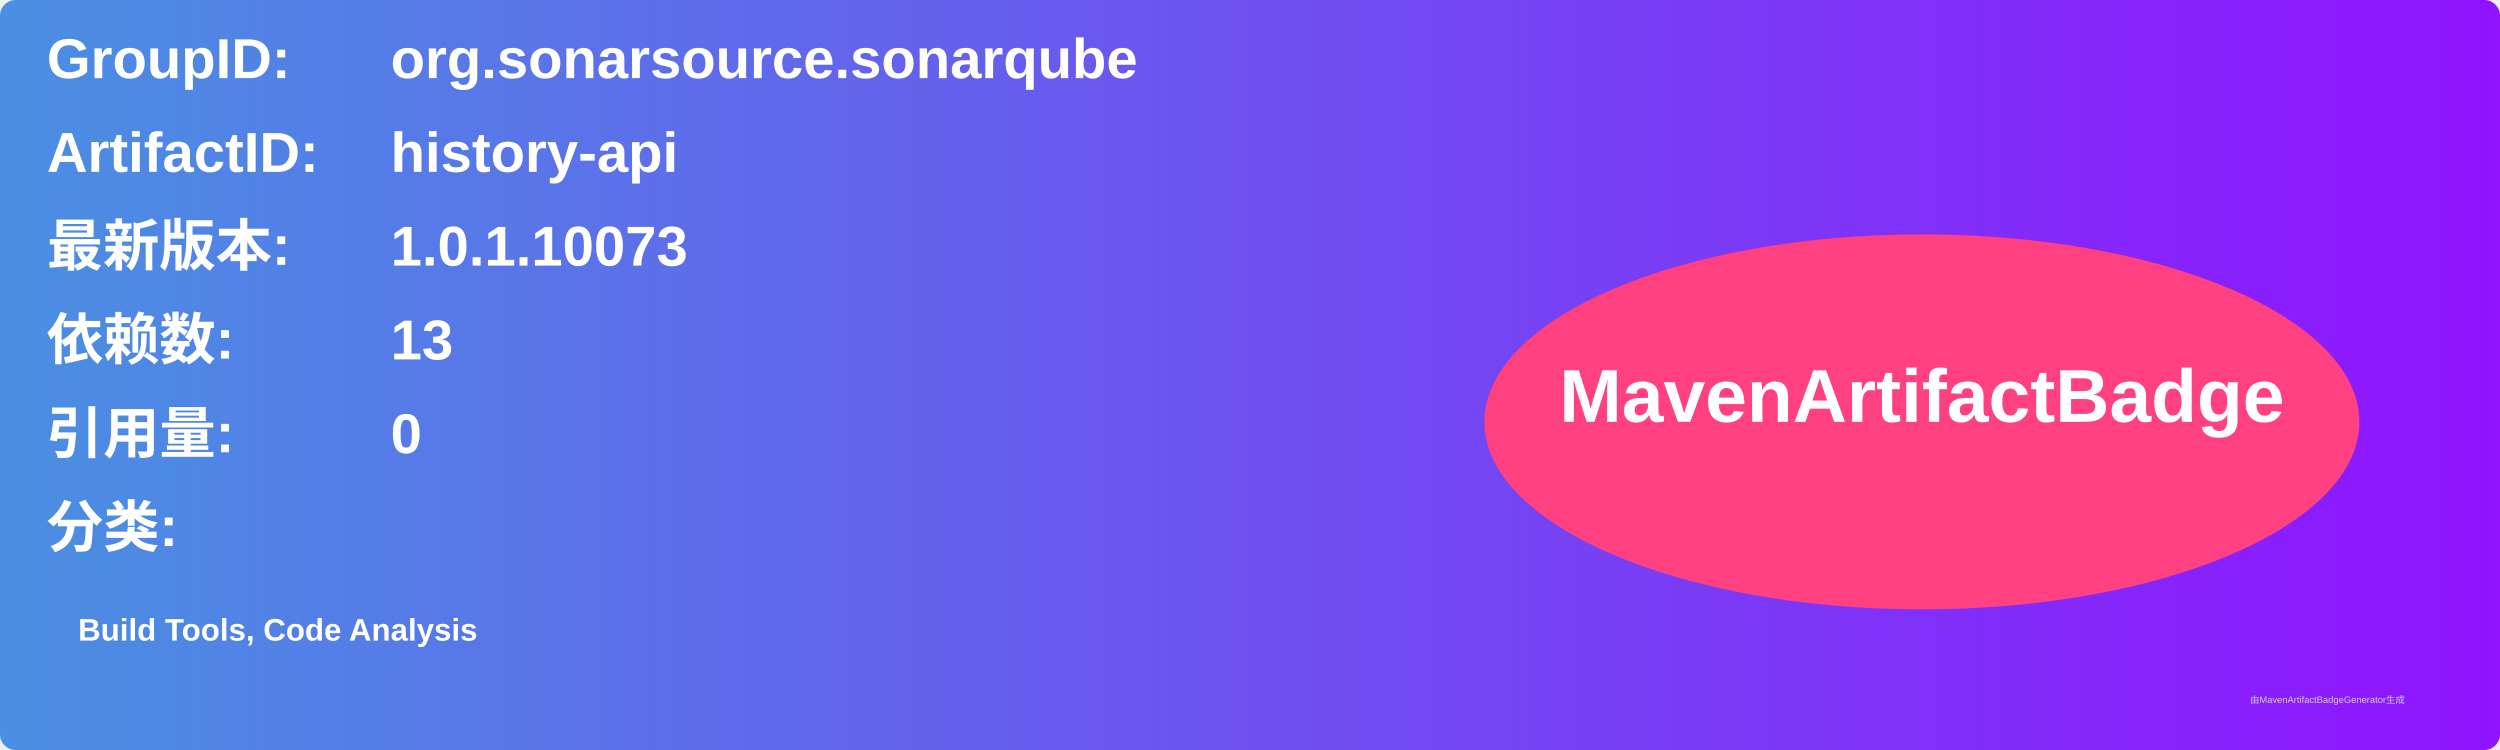
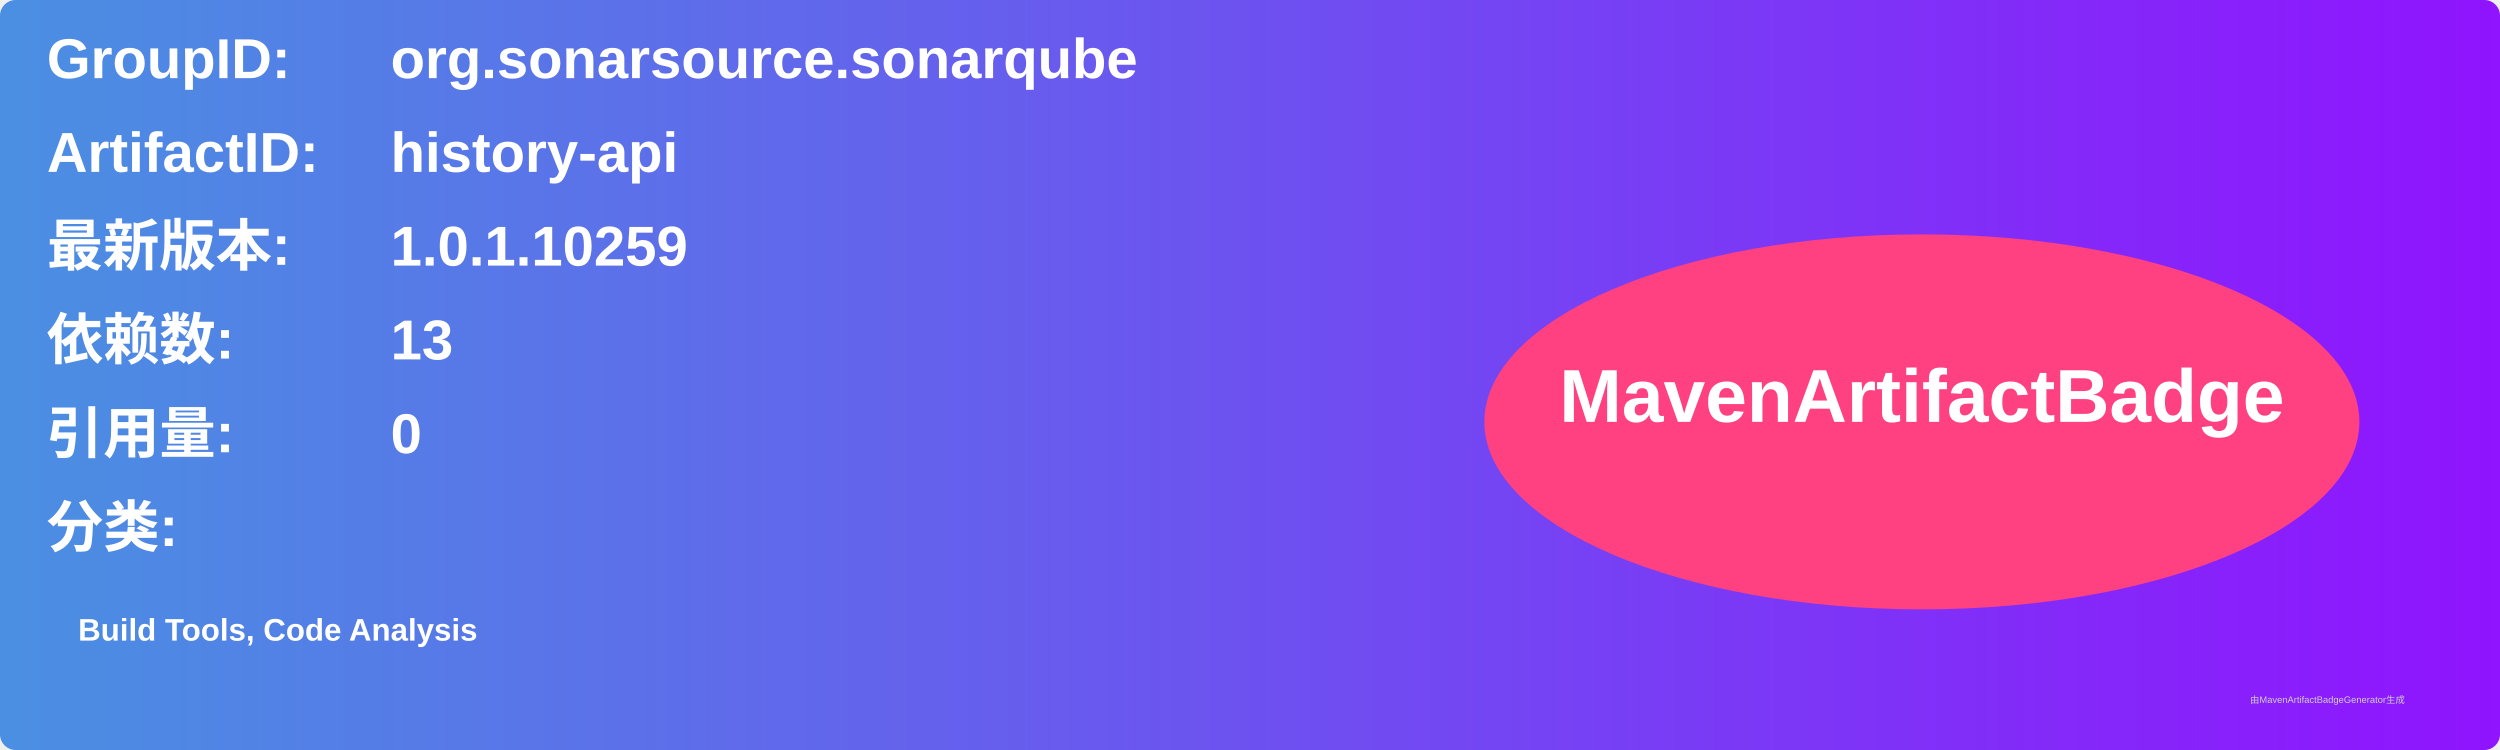
<svg xmlns="http://www.w3.org/2000/svg" width="800" height="240" viewBox="0 0 800 240">
  <linearGradient id="grad" x1="0%" y1="0%" x2="100%" y2="0%">
    <stop offset="0%" stop-color="#4a90e2" />
    <stop offset="100%" stop-color="#9013fe" />
  </linearGradient>
  <rect width="100%" height="100%" rx="5" ry="5" fill="url(#grad)" />
  <g transform="translate(15, 15)">
    <text x="0" y="10" font-family="Arial" font-size="18" fill="white" font-weight="bold" width="260">GroupID:</text>
    <text x="110" y="10" font-family="Arial" font-size="18" fill="white" font-weight="bold" width="460">org.sonarsource.sonarqube</text>
    <text x="0" y="40" font-family="Arial" font-size="18" fill="white" font-weight="bold" width="260">ArtifactID:</text>
    <text x="110" y="40" font-family="Arial" font-size="18" fill="white" font-weight="bold" width="460">history-api</text>
    <text x="0" y="70" font-family="Arial" font-size="18" fill="white" font-weight="bold">最新版本:</text>
    <text x="110" y="70" font-family="Arial" font-size="18" fill="white" font-weight="bold">
-       <tspan font-weight="bold">1.0.1.10073</tspan>
+       <tspan font-weight="bold">1.0.1.10259</tspan>
    </text>
    <text x="0" y="100" font-family="Arial" font-size="18" fill="white" font-weight="bold">依赖数: </text>
    <text x="110" y="100" font-family="Arial" font-size="18" fill="white">
      <tspan font-weight="bold">13</tspan>
    </text>
    <text x="0" y="130" font-family="Arial" font-size="18" fill="white" font-weight="bold">引用量: </text>
    <text x="110" y="130" font-family="Arial" font-size="18" fill="white">
      <tspan font-weight="bold">0</tspan>
    </text>
    <text x="0" y="160" font-family="Arial" font-size="18" fill="white" font-weight="bold">分类:</text>
    <text x="10" y="190" font-family="Arial" font-size="10" fill="white">
      <tspan font-weight="bold">Build Tools, Code Analysis</tspan>
    </text>
    <ellipse cx="600" cy="120" rx="140" ry="60" fill="#ff4081" />
    <text x="600" y="120" text-anchor="middle" font-family="Arial" font-size="24" fill="white" font-weight="bold">MavenArtifactBadge</text>
  </g>
  <text x="720" y="225" font-family="Arial" font-size="3" fill="#d0d0d0">由MavenArtifactBadgeGenerator生成</text>
</svg>
